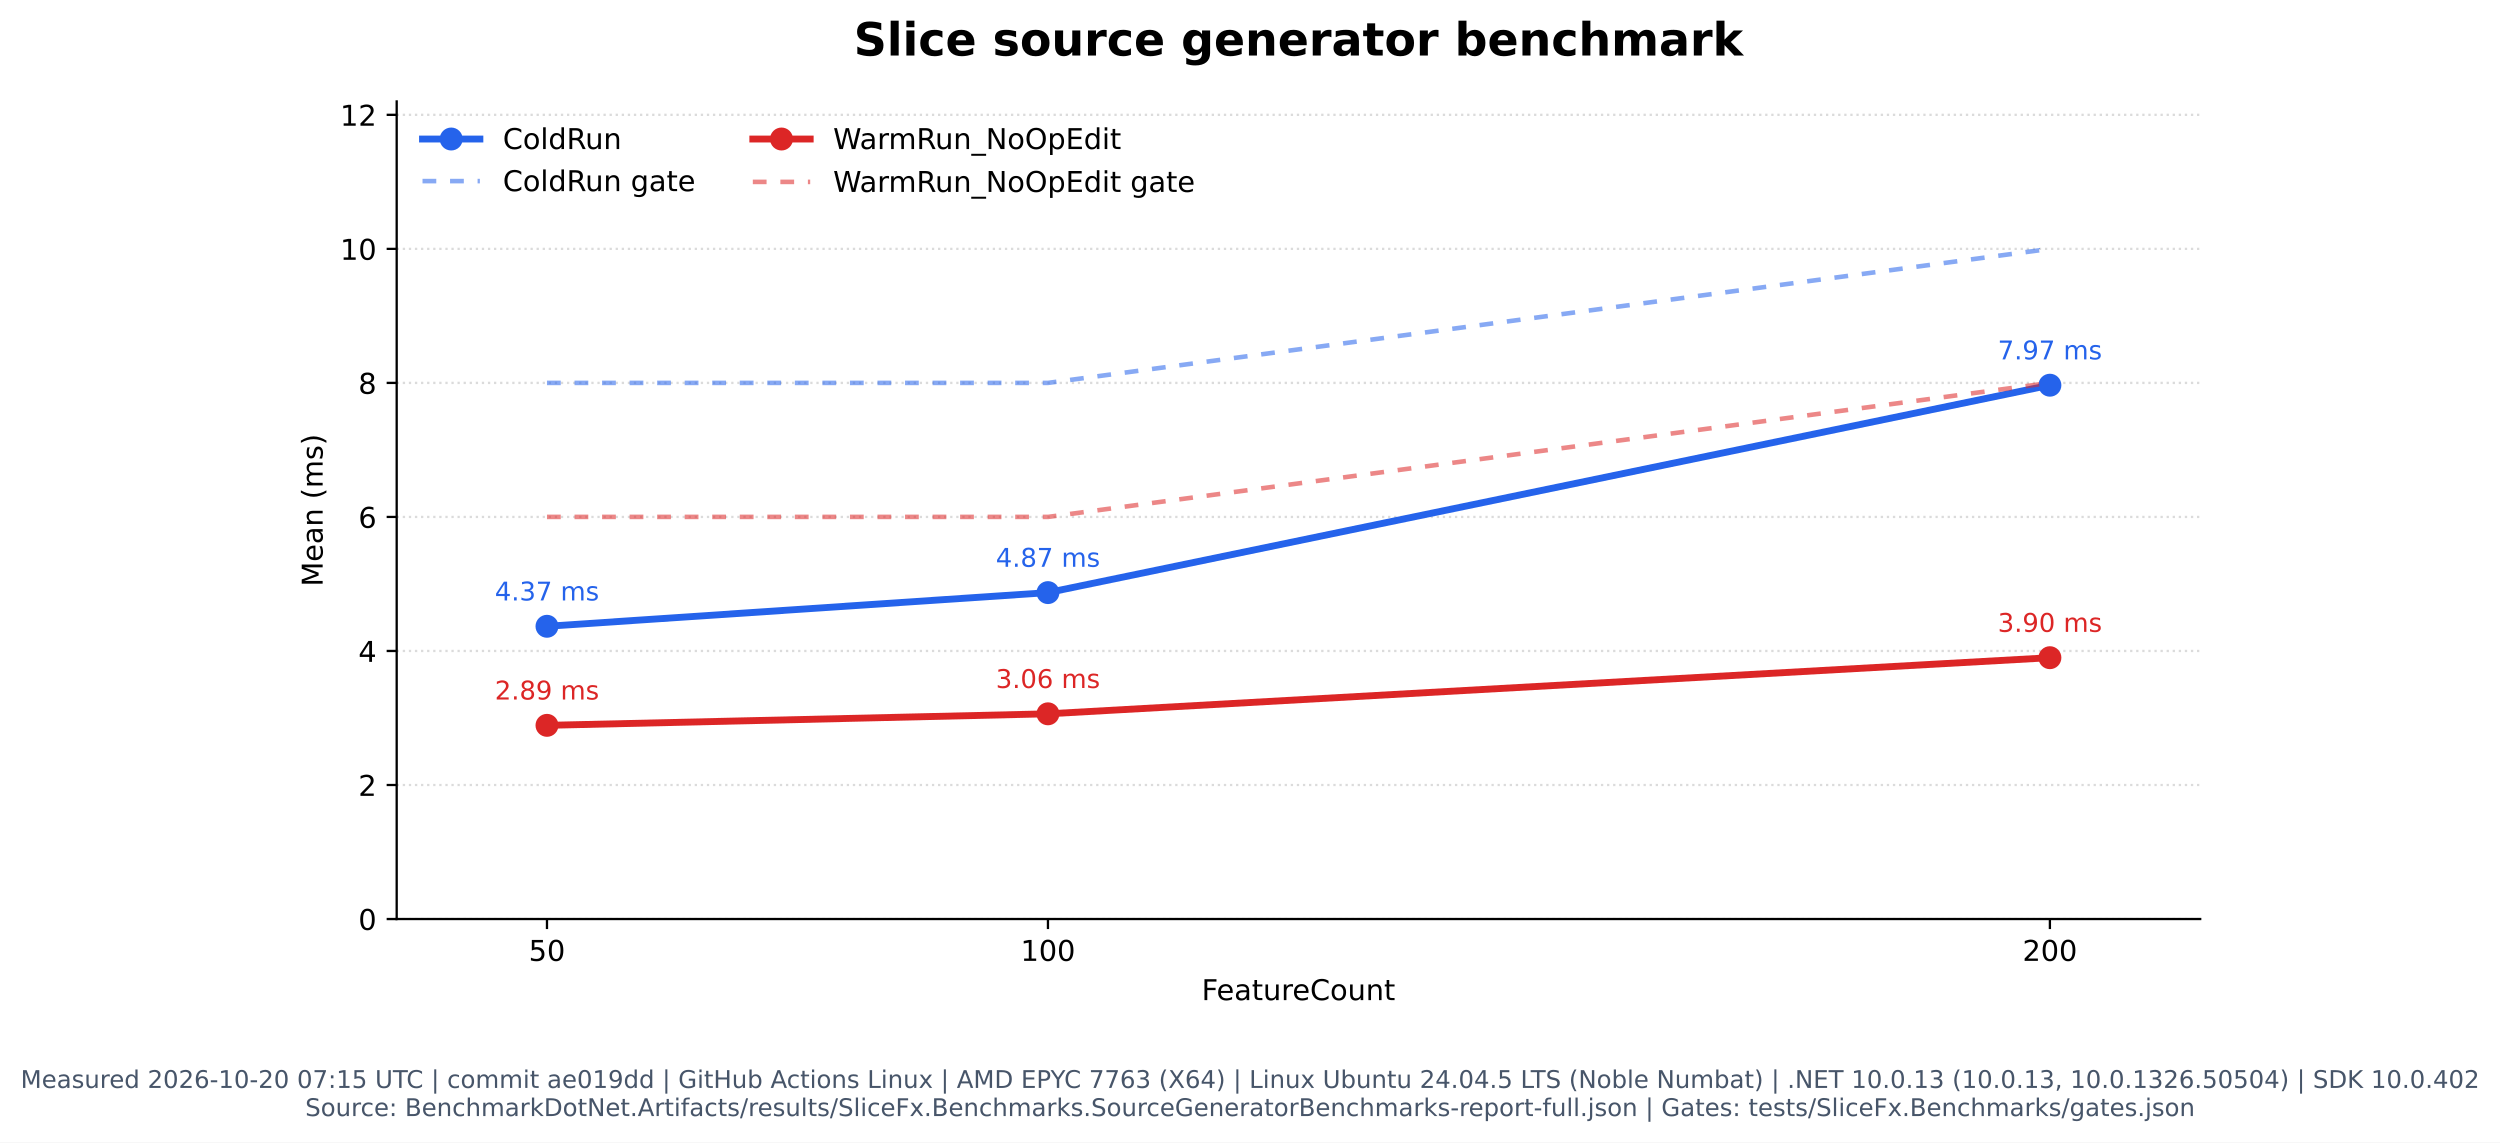
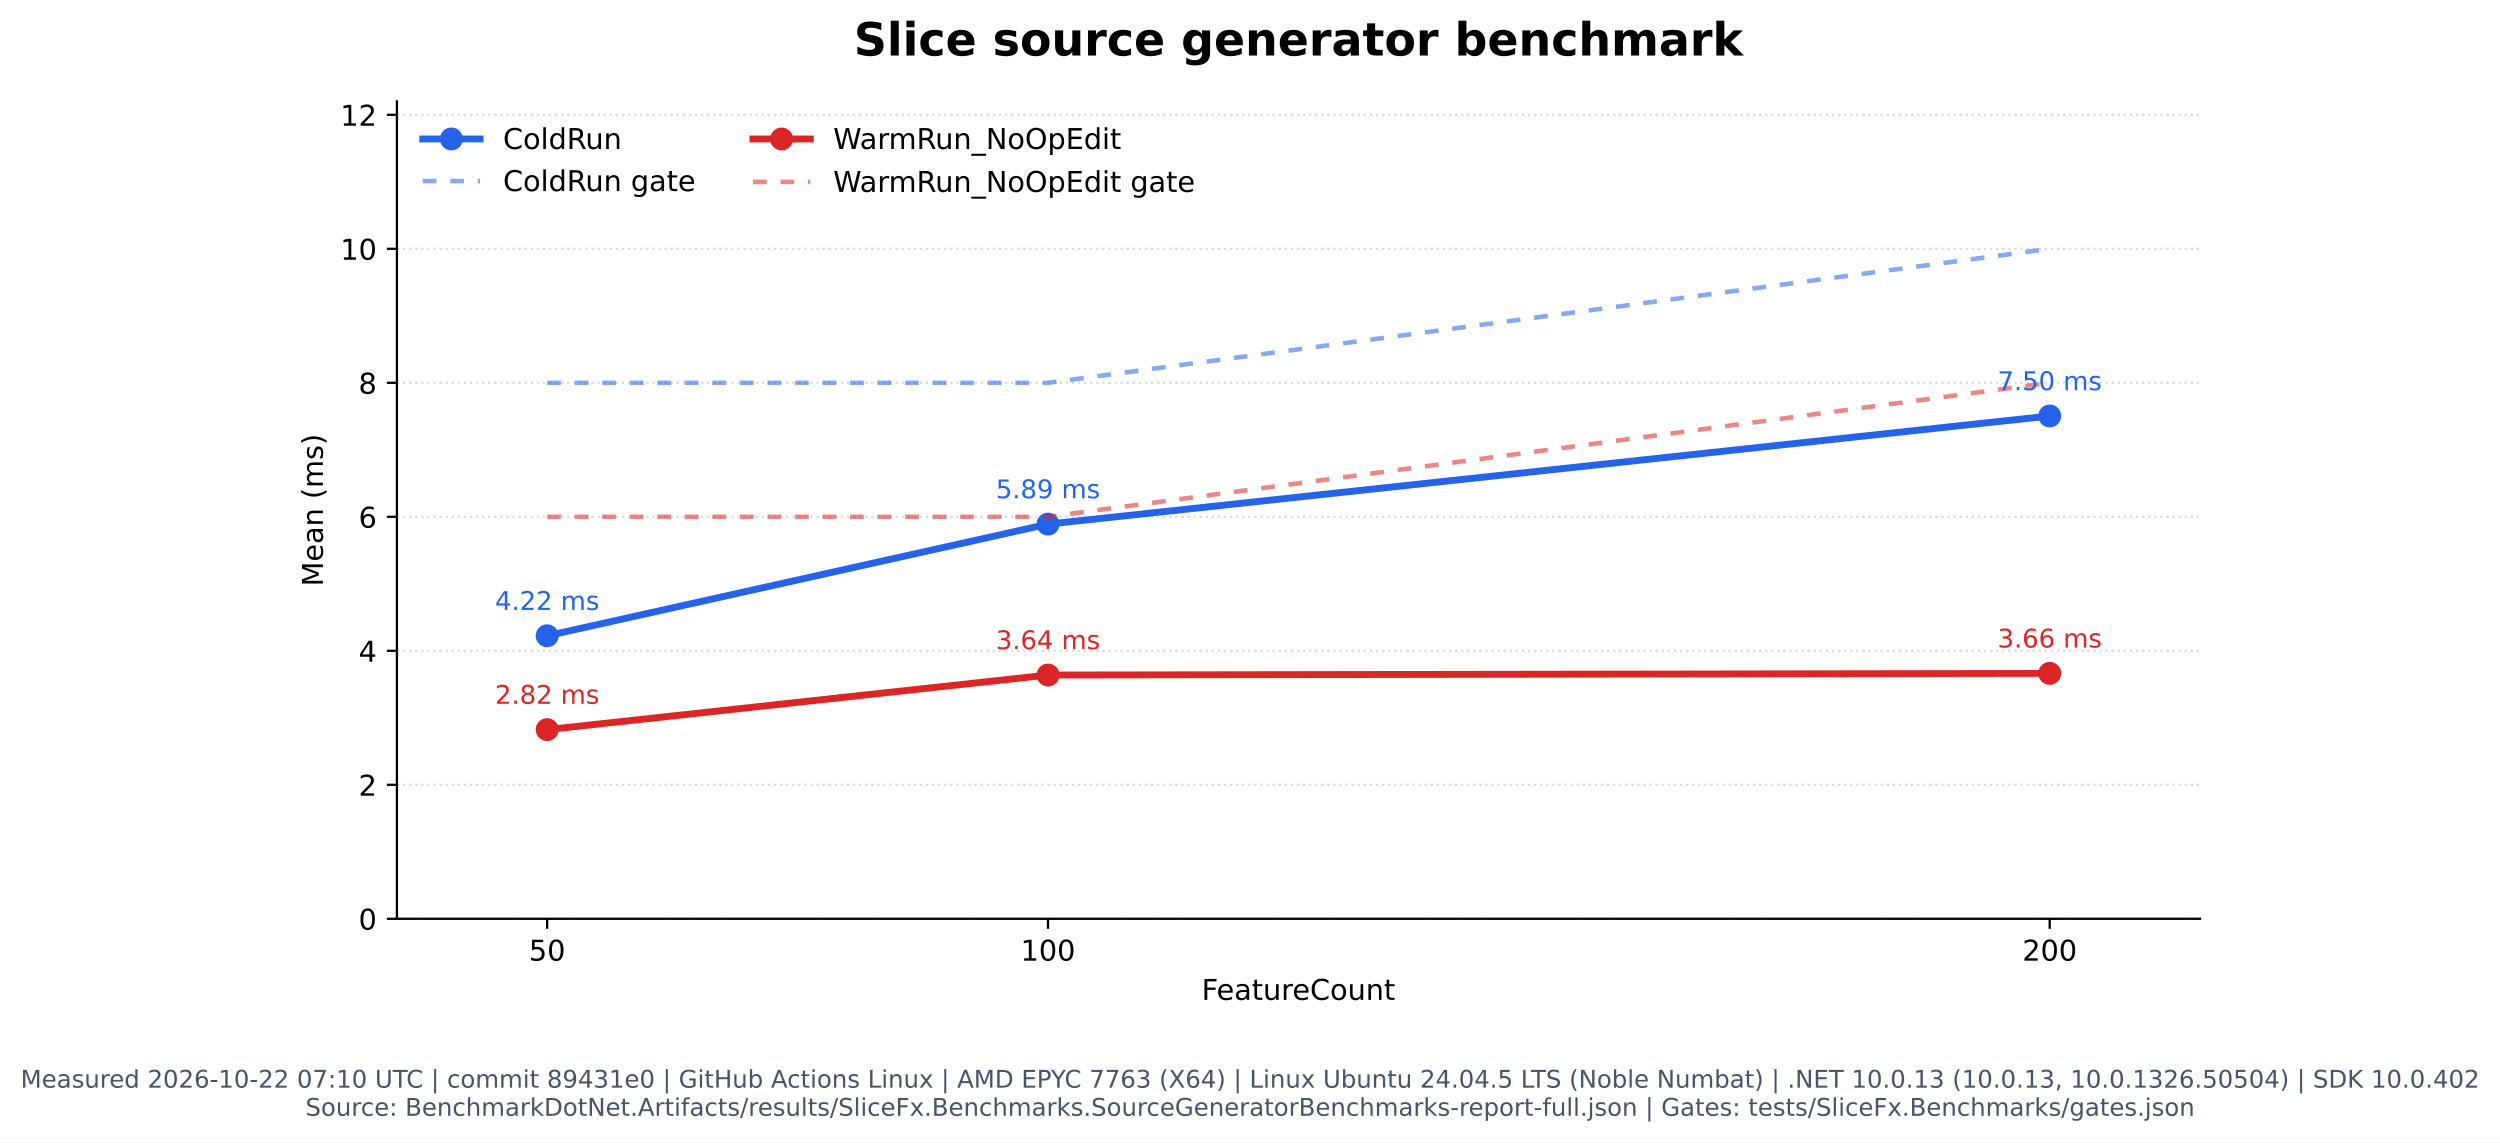
- <svg xmlns="http://www.w3.org/2000/svg" xmlns:xlink="http://www.w3.org/1999/xlink" width="871.401pt" height="398.221pt" viewBox="0 0 871.401 398.221" version="1.1">
+ <svg xmlns="http://www.w3.org/2000/svg" xmlns:xlink="http://www.w3.org/1999/xlink" width="871.624pt" height="398.221pt" viewBox="0 0 871.624 398.221" version="1.1">
  <defs>
    <style type="text/css">*{stroke-linejoin: round; stroke-linecap: butt}</style>
  </defs>
  <g id="figure_1">
    <g id="patch_1">
-       <path d="M 0 398.221  L 871.401 398.221  L 871.401 0  L 0 0  z " style="fill: #ffffff" />
+       <path d="M 0 398.221  L 871.624 398.221  L 871.624 0  L 0 0  z " style="fill: #ffffff" />
    </g>
    <g id="axes_1">
      <g id="patch_2">
-         <path d="M 138.27 320.334  L 766.9 320.334  L 766.9 35.358  L 138.27 35.358  z " style="fill: #ffffff" />
+         <path d="M 138.382 320.334  L 767.012 320.334  L 767.012 35.358  L 138.382 35.358  z " style="fill: #ffffff" />
      </g>
      <g id="matplotlib.axis_1">
        <g id="xtick_1">
          <g id="line2d_1">
            <defs>
              <path id="m1c01fbe013" d="M 0 0  L 0 3.5  " style="stroke: #000000; stroke-width: 0.8" />
            </defs>
            <g>
-               <use xlink:href="#m1c01fbe013" x="190.656" y="320.334" style="stroke: #000000; stroke-width: 0.8" />
+               <use xlink:href="#m1c01fbe013" x="190.768" y="320.334" style="stroke: #000000; stroke-width: 0.8" />
            </g>
          </g>
          <g id="text_1">
-             <text style="font: 10px 'DejaVu Sans', 'Bitstream Vera Sans', 'Computer Modern Sans Serif', 'Lucida Grande', 'Verdana', 'Geneva', 'Lucid', 'Arial', 'Helvetica', 'Avant Garde', sans-serif; text-anchor: middle" x="190.656" y="334.932" transform="rotate(-0 190.6561 334.9319)">50</text>
+             <text style="font: 10px 'DejaVu Sans', 'Bitstream Vera Sans', 'Computer Modern Sans Serif', 'Lucida Grande', 'Verdana', 'Geneva', 'Lucid', 'Arial', 'Helvetica', 'Avant Garde', sans-serif; text-anchor: middle" x="190.768" y="334.932" transform="rotate(-0 190.7677 334.9319)">50</text>
          </g>
        </g>
        <g id="xtick_2">
          <g id="line2d_2">
            <g>
-               <use xlink:href="#m1c01fbe013" x="365.276" y="320.334" style="stroke: #000000; stroke-width: 0.8" />
+               <use xlink:href="#m1c01fbe013" x="365.387" y="320.334" style="stroke: #000000; stroke-width: 0.8" />
            </g>
          </g>
          <g id="text_2">
-             <text style="font: 10px 'DejaVu Sans', 'Bitstream Vera Sans', 'Computer Modern Sans Serif', 'Lucida Grande', 'Verdana', 'Geneva', 'Lucid', 'Arial', 'Helvetica', 'Avant Garde', sans-serif; text-anchor: middle" x="365.276" y="334.932" transform="rotate(-0 365.2756 334.9319)">100</text>
+             <text style="font: 10px 'DejaVu Sans', 'Bitstream Vera Sans', 'Computer Modern Sans Serif', 'Lucida Grande', 'Verdana', 'Geneva', 'Lucid', 'Arial', 'Helvetica', 'Avant Garde', sans-serif; text-anchor: middle" x="365.387" y="334.932" transform="rotate(-0 365.3871 334.9319)">100</text>
          </g>
        </g>
        <g id="xtick_3">
          <g id="line2d_3">
            <g>
-               <use xlink:href="#m1c01fbe013" x="714.514" y="320.334" style="stroke: #000000; stroke-width: 0.8" />
+               <use xlink:href="#m1c01fbe013" x="714.626" y="320.334" style="stroke: #000000; stroke-width: 0.8" />
            </g>
          </g>
          <g id="text_3">
-             <text style="font: 10px 'DejaVu Sans', 'Bitstream Vera Sans', 'Computer Modern Sans Serif', 'Lucida Grande', 'Verdana', 'Geneva', 'Lucid', 'Arial', 'Helvetica', 'Avant Garde', sans-serif; text-anchor: middle" x="714.514" y="334.932" transform="rotate(-0 714.5144 334.9319)">200</text>
+             <text style="font: 10px 'DejaVu Sans', 'Bitstream Vera Sans', 'Computer Modern Sans Serif', 'Lucida Grande', 'Verdana', 'Geneva', 'Lucid', 'Arial', 'Helvetica', 'Avant Garde', sans-serif; text-anchor: middle" x="714.626" y="334.932" transform="rotate(-0 714.626 334.9319)">200</text>
          </g>
        </g>
        <g id="text_4">
-           <text style="font: 10px 'DejaVu Sans', 'Bitstream Vera Sans', 'Computer Modern Sans Serif', 'Lucida Grande', 'Verdana', 'Geneva', 'Lucid', 'Arial', 'Helvetica', 'Avant Garde', sans-serif; text-anchor: middle" x="452.585" y="348.61" transform="rotate(-0 452.5853 348.6101)">FeatureCount</text>
+           <text style="font: 10px 'DejaVu Sans', 'Bitstream Vera Sans', 'Computer Modern Sans Serif', 'Lucida Grande', 'Verdana', 'Geneva', 'Lucid', 'Arial', 'Helvetica', 'Avant Garde', sans-serif; text-anchor: middle" x="452.697" y="348.61" transform="rotate(-0 452.6968 348.6101)">FeatureCount</text>
        </g>
      </g>
      <g id="matplotlib.axis_2">
        <g id="ytick_1">
          <g id="line2d_4">
-             <path d="M 138.27 320.334  L 766.9 320.334  " clip-path="url(#p99b0062a29)" style="fill: none; stroke-dasharray: 0.8,1.32; stroke-dashoffset: 0; stroke: #b0b0b0; stroke-opacity: 0.45; stroke-width: 0.8" />
+             <path d="M 138.382 320.334  L 767.012 320.334  " clip-path="url(#ped6a144075)" style="fill: none; stroke-dasharray: 0.8,1.32; stroke-dashoffset: 0; stroke: #b0b0b0; stroke-opacity: 0.45; stroke-width: 0.8" />
          </g>
          <g id="line2d_5">
            <defs>
              <path id="mf798fe79e2" d="M 0 0  L -3.5 0  " style="stroke: #000000; stroke-width: 0.8" />
            </defs>
            <g>
-               <use xlink:href="#mf798fe79e2" x="138.27" y="320.334" style="stroke: #000000; stroke-width: 0.8" />
+               <use xlink:href="#mf798fe79e2" x="138.382" y="320.334" style="stroke: #000000; stroke-width: 0.8" />
            </g>
          </g>
          <g id="text_5">
-             <text style="font: 10px 'DejaVu Sans', 'Bitstream Vera Sans', 'Computer Modern Sans Serif', 'Lucida Grande', 'Verdana', 'Geneva', 'Lucid', 'Arial', 'Helvetica', 'Avant Garde', sans-serif; text-anchor: end" x="131.27" y="324.133" transform="rotate(-0 131.2703 324.1327)">0</text>
+             <text style="font: 10px 'DejaVu Sans', 'Bitstream Vera Sans', 'Computer Modern Sans Serif', 'Lucida Grande', 'Verdana', 'Geneva', 'Lucid', 'Arial', 'Helvetica', 'Avant Garde', sans-serif; text-anchor: end" x="131.382" y="324.133" transform="rotate(-0 131.3818 324.1327)">0</text>
          </g>
        </g>
        <g id="ytick_2">
          <g id="line2d_6">
-             <path d="M 138.27 273.616  L 766.9 273.616  " clip-path="url(#p99b0062a29)" style="fill: none; stroke-dasharray: 0.8,1.32; stroke-dashoffset: 0; stroke: #b0b0b0; stroke-opacity: 0.45; stroke-width: 0.8" />
+             <path d="M 138.382 273.616  L 767.012 273.616  " clip-path="url(#ped6a144075)" style="fill: none; stroke-dasharray: 0.8,1.32; stroke-dashoffset: 0; stroke: #b0b0b0; stroke-opacity: 0.45; stroke-width: 0.8" />
          </g>
          <g id="line2d_7">
            <g>
-               <use xlink:href="#mf798fe79e2" x="138.27" y="273.616" style="stroke: #000000; stroke-width: 0.8" />
+               <use xlink:href="#mf798fe79e2" x="138.382" y="273.616" style="stroke: #000000; stroke-width: 0.8" />
            </g>
          </g>
          <g id="text_6">
-             <text style="font: 10px 'DejaVu Sans', 'Bitstream Vera Sans', 'Computer Modern Sans Serif', 'Lucida Grande', 'Verdana', 'Geneva', 'Lucid', 'Arial', 'Helvetica', 'Avant Garde', sans-serif; text-anchor: end" x="131.27" y="277.415" transform="rotate(-0 131.2703 277.4153)">2</text>
+             <text style="font: 10px 'DejaVu Sans', 'Bitstream Vera Sans', 'Computer Modern Sans Serif', 'Lucida Grande', 'Verdana', 'Geneva', 'Lucid', 'Arial', 'Helvetica', 'Avant Garde', sans-serif; text-anchor: end" x="131.382" y="277.415" transform="rotate(-0 131.3818 277.4153)">2</text>
          </g>
        </g>
        <g id="ytick_3">
          <g id="line2d_8">
-             <path d="M 138.27 226.899  L 766.9 226.899  " clip-path="url(#p99b0062a29)" style="fill: none; stroke-dasharray: 0.8,1.32; stroke-dashoffset: 0; stroke: #b0b0b0; stroke-opacity: 0.45; stroke-width: 0.8" />
+             <path d="M 138.382 226.899  L 767.012 226.899  " clip-path="url(#ped6a144075)" style="fill: none; stroke-dasharray: 0.8,1.32; stroke-dashoffset: 0; stroke: #b0b0b0; stroke-opacity: 0.45; stroke-width: 0.8" />
          </g>
          <g id="line2d_9">
            <g>
-               <use xlink:href="#mf798fe79e2" x="138.27" y="226.899" style="stroke: #000000; stroke-width: 0.8" />
+               <use xlink:href="#mf798fe79e2" x="138.382" y="226.899" style="stroke: #000000; stroke-width: 0.8" />
            </g>
          </g>
          <g id="text_7">
-             <text style="font: 10px 'DejaVu Sans', 'Bitstream Vera Sans', 'Computer Modern Sans Serif', 'Lucida Grande', 'Verdana', 'Geneva', 'Lucid', 'Arial', 'Helvetica', 'Avant Garde', sans-serif; text-anchor: end" x="131.27" y="230.698" transform="rotate(-0 131.2703 230.698)">4</text>
+             <text style="font: 10px 'DejaVu Sans', 'Bitstream Vera Sans', 'Computer Modern Sans Serif', 'Lucida Grande', 'Verdana', 'Geneva', 'Lucid', 'Arial', 'Helvetica', 'Avant Garde', sans-serif; text-anchor: end" x="131.382" y="230.698" transform="rotate(-0 131.3818 230.698)">4</text>
          </g>
        </g>
        <g id="ytick_4">
          <g id="line2d_10">
-             <path d="M 138.27 180.181  L 766.9 180.181  " clip-path="url(#p99b0062a29)" style="fill: none; stroke-dasharray: 0.8,1.32; stroke-dashoffset: 0; stroke: #b0b0b0; stroke-opacity: 0.45; stroke-width: 0.8" />
+             <path d="M 138.382 180.181  L 767.012 180.181  " clip-path="url(#ped6a144075)" style="fill: none; stroke-dasharray: 0.8,1.32; stroke-dashoffset: 0; stroke: #b0b0b0; stroke-opacity: 0.45; stroke-width: 0.8" />
          </g>
          <g id="line2d_11">
            <g>
-               <use xlink:href="#mf798fe79e2" x="138.27" y="180.181" style="stroke: #000000; stroke-width: 0.8" />
+               <use xlink:href="#mf798fe79e2" x="138.382" y="180.181" style="stroke: #000000; stroke-width: 0.8" />
            </g>
          </g>
          <g id="text_8">
-             <text style="font: 10px 'DejaVu Sans', 'Bitstream Vera Sans', 'Computer Modern Sans Serif', 'Lucida Grande', 'Verdana', 'Geneva', 'Lucid', 'Arial', 'Helvetica', 'Avant Garde', sans-serif; text-anchor: end" x="131.27" y="183.981" transform="rotate(-0 131.2703 183.9806)">6</text>
+             <text style="font: 10px 'DejaVu Sans', 'Bitstream Vera Sans', 'Computer Modern Sans Serif', 'Lucida Grande', 'Verdana', 'Geneva', 'Lucid', 'Arial', 'Helvetica', 'Avant Garde', sans-serif; text-anchor: end" x="131.382" y="183.981" transform="rotate(-0 131.3818 183.9806)">6</text>
          </g>
        </g>
        <g id="ytick_5">
          <g id="line2d_12">
-             <path d="M 138.27 133.464  L 766.9 133.464  " clip-path="url(#p99b0062a29)" style="fill: none; stroke-dasharray: 0.8,1.32; stroke-dashoffset: 0; stroke: #b0b0b0; stroke-opacity: 0.45; stroke-width: 0.8" />
+             <path d="M 138.382 133.464  L 767.012 133.464  " clip-path="url(#ped6a144075)" style="fill: none; stroke-dasharray: 0.8,1.32; stroke-dashoffset: 0; stroke: #b0b0b0; stroke-opacity: 0.45; stroke-width: 0.8" />
          </g>
          <g id="line2d_13">
            <g>
-               <use xlink:href="#mf798fe79e2" x="138.27" y="133.464" style="stroke: #000000; stroke-width: 0.8" />
+               <use xlink:href="#mf798fe79e2" x="138.382" y="133.464" style="stroke: #000000; stroke-width: 0.8" />
            </g>
          </g>
          <g id="text_9">
-             <text style="font: 10px 'DejaVu Sans', 'Bitstream Vera Sans', 'Computer Modern Sans Serif', 'Lucida Grande', 'Verdana', 'Geneva', 'Lucid', 'Arial', 'Helvetica', 'Avant Garde', sans-serif; text-anchor: end" x="131.27" y="137.263" transform="rotate(-0 131.2703 137.2632)">8</text>
+             <text style="font: 10px 'DejaVu Sans', 'Bitstream Vera Sans', 'Computer Modern Sans Serif', 'Lucida Grande', 'Verdana', 'Geneva', 'Lucid', 'Arial', 'Helvetica', 'Avant Garde', sans-serif; text-anchor: end" x="131.382" y="137.263" transform="rotate(-0 131.3818 137.2632)">8</text>
          </g>
        </g>
        <g id="ytick_6">
          <g id="line2d_14">
-             <path d="M 138.27 86.747  L 766.9 86.747  " clip-path="url(#p99b0062a29)" style="fill: none; stroke-dasharray: 0.8,1.32; stroke-dashoffset: 0; stroke: #b0b0b0; stroke-opacity: 0.45; stroke-width: 0.8" />
+             <path d="M 138.382 86.747  L 767.012 86.747  " clip-path="url(#ped6a144075)" style="fill: none; stroke-dasharray: 0.8,1.32; stroke-dashoffset: 0; stroke: #b0b0b0; stroke-opacity: 0.45; stroke-width: 0.8" />
          </g>
          <g id="line2d_15">
            <g>
-               <use xlink:href="#mf798fe79e2" x="138.27" y="86.747" style="stroke: #000000; stroke-width: 0.8" />
+               <use xlink:href="#mf798fe79e2" x="138.382" y="86.747" style="stroke: #000000; stroke-width: 0.8" />
            </g>
          </g>
          <g id="text_10">
-             <text style="font: 10px 'DejaVu Sans', 'Bitstream Vera Sans', 'Computer Modern Sans Serif', 'Lucida Grande', 'Verdana', 'Geneva', 'Lucid', 'Arial', 'Helvetica', 'Avant Garde', sans-serif; text-anchor: end" x="131.27" y="90.546" transform="rotate(-0 131.2703 90.54583)">10</text>
+             <text style="font: 10px 'DejaVu Sans', 'Bitstream Vera Sans', 'Computer Modern Sans Serif', 'Lucida Grande', 'Verdana', 'Geneva', 'Lucid', 'Arial', 'Helvetica', 'Avant Garde', sans-serif; text-anchor: end" x="131.382" y="90.546" transform="rotate(-0 131.3818 90.54583)">10</text>
          </g>
        </g>
        <g id="ytick_7">
          <g id="line2d_16">
-             <path d="M 138.27 40.029  L 766.9 40.029  " clip-path="url(#p99b0062a29)" style="fill: none; stroke-dasharray: 0.8,1.32; stroke-dashoffset: 0; stroke: #b0b0b0; stroke-opacity: 0.45; stroke-width: 0.8" />
+             <path d="M 138.382 40.029  L 767.012 40.029  " clip-path="url(#ped6a144075)" style="fill: none; stroke-dasharray: 0.8,1.32; stroke-dashoffset: 0; stroke: #b0b0b0; stroke-opacity: 0.45; stroke-width: 0.8" />
          </g>
          <g id="line2d_17">
            <g>
-               <use xlink:href="#mf798fe79e2" x="138.27" y="40.029" style="stroke: #000000; stroke-width: 0.8" />
+               <use xlink:href="#mf798fe79e2" x="138.382" y="40.029" style="stroke: #000000; stroke-width: 0.8" />
            </g>
          </g>
          <g id="text_11">
-             <text style="font: 10px 'DejaVu Sans', 'Bitstream Vera Sans', 'Computer Modern Sans Serif', 'Lucida Grande', 'Verdana', 'Geneva', 'Lucid', 'Arial', 'Helvetica', 'Avant Garde', sans-serif; text-anchor: end" x="131.27" y="43.828" transform="rotate(-0 131.2703 43.82846)">12</text>
+             <text style="font: 10px 'DejaVu Sans', 'Bitstream Vera Sans', 'Computer Modern Sans Serif', 'Lucida Grande', 'Verdana', 'Geneva', 'Lucid', 'Arial', 'Helvetica', 'Avant Garde', sans-serif; text-anchor: end" x="131.382" y="43.828" transform="rotate(-0 131.3818 43.82846)">12</text>
          </g>
        </g>
        <g id="text_12">
-           <text style="font: 10px 'DejaVu Sans', 'Bitstream Vera Sans', 'Computer Modern Sans Serif', 'Lucida Grande', 'Verdana', 'Geneva', 'Lucid', 'Arial', 'Helvetica', 'Avant Garde', sans-serif; text-anchor: middle" x="112.466" y="177.845" transform="rotate(-90 112.4656 177.8455)">Mean (ms)</text>
+           <text style="font: 10px 'DejaVu Sans', 'Bitstream Vera Sans', 'Computer Modern Sans Serif', 'Lucida Grande', 'Verdana', 'Geneva', 'Lucid', 'Arial', 'Helvetica', 'Avant Garde', sans-serif; text-anchor: middle" x="112.577" y="177.845" transform="rotate(-90 112.5771 177.8455)">Mean (ms)</text>
        </g>
      </g>
      <g id="line2d_18">
-         <path d="M 190.656 218.299  L 365.276 206.558  L 714.514 134.267  " clip-path="url(#p99b0062a29)" style="fill: none; stroke: #2563eb; stroke-width: 2.4; stroke-linecap: square" />
+         <path d="M 190.768 221.665  L 365.387 182.729  L 714.626 145.029  " clip-path="url(#ped6a144075)" style="fill: none; stroke: #2563eb; stroke-width: 2.4; stroke-linecap: square" />
        <defs>
          <path id="m2f275e889f" d="M 0 3.5  C 0.928 3.5 1.819 3.131 2.475 2.475  C 3.131 1.819 3.5 0.928 3.5 0  C 3.5 -0.928 3.131 -1.819 2.475 -2.475  C 1.819 -3.131 0.928 -3.5 0 -3.5  C -0.928 -3.5 -1.819 -3.131 -2.475 -2.475  C -3.131 -1.819 -3.5 -0.928 -3.5 0  C -3.5 0.928 -3.131 1.819 -2.475 2.475  C -1.819 3.131 -0.928 3.5 0 3.5  z " style="stroke: #2563eb" />
        </defs>
-         <g clip-path="url(#p99b0062a29)">
-           <use xlink:href="#m2f275e889f" x="190.656" y="218.299" style="fill: #2563eb; stroke: #2563eb" />
-           <use xlink:href="#m2f275e889f" x="365.276" y="206.558" style="fill: #2563eb; stroke: #2563eb" />
-           <use xlink:href="#m2f275e889f" x="714.514" y="134.267" style="fill: #2563eb; stroke: #2563eb" />
+         <g clip-path="url(#ped6a144075)">
+           <use xlink:href="#m2f275e889f" x="190.768" y="221.665" style="fill: #2563eb; stroke: #2563eb" />
+           <use xlink:href="#m2f275e889f" x="365.387" y="182.729" style="fill: #2563eb; stroke: #2563eb" />
+           <use xlink:href="#m2f275e889f" x="714.626" y="145.029" style="fill: #2563eb; stroke: #2563eb" />
        </g>
      </g>
      <g id="line2d_19">
-         <path d="M 190.656 133.464  L 365.276 133.464  L 714.514 86.747  " clip-path="url(#p99b0062a29)" style="fill: none; stroke-dasharray: 4.8,4.8; stroke-dashoffset: 0; stroke: #2563eb; stroke-opacity: 0.55; stroke-width: 1.6" />
+         <path d="M 190.768 133.464  L 365.387 133.464  L 714.626 86.747  " clip-path="url(#ped6a144075)" style="fill: none; stroke-dasharray: 4.8,4.8; stroke-dashoffset: 0; stroke: #2563eb; stroke-opacity: 0.55; stroke-width: 1.6" />
      </g>
      <g id="line2d_20">
-         <path d="M 190.656 252.827  L 365.276 248.807  L 714.514 229.245  " clip-path="url(#p99b0062a29)" style="fill: none; stroke: #dc2626; stroke-width: 2.4; stroke-linecap: square" />
+         <path d="M 190.768 254.373  L 365.387 235.345  L 714.626 234.769  " clip-path="url(#ped6a144075)" style="fill: none; stroke: #dc2626; stroke-width: 2.4; stroke-linecap: square" />
        <defs>
          <path id="m5e77b7b7ad" d="M 0 3.5  C 0.928 3.5 1.819 3.131 2.475 2.475  C 3.131 1.819 3.5 0.928 3.5 0  C 3.5 -0.928 3.131 -1.819 2.475 -2.475  C 1.819 -3.131 0.928 -3.5 0 -3.5  C -0.928 -3.5 -1.819 -3.131 -2.475 -2.475  C -3.131 -1.819 -3.5 -0.928 -3.5 0  C -3.5 0.928 -3.131 1.819 -2.475 2.475  C -1.819 3.131 -0.928 3.5 0 3.5  z " style="stroke: #dc2626" />
        </defs>
-         <g clip-path="url(#p99b0062a29)">
-           <use xlink:href="#m5e77b7b7ad" x="190.656" y="252.827" style="fill: #dc2626; stroke: #dc2626" />
-           <use xlink:href="#m5e77b7b7ad" x="365.276" y="248.807" style="fill: #dc2626; stroke: #dc2626" />
-           <use xlink:href="#m5e77b7b7ad" x="714.514" y="229.245" style="fill: #dc2626; stroke: #dc2626" />
+         <g clip-path="url(#ped6a144075)">
+           <use xlink:href="#m5e77b7b7ad" x="190.768" y="254.373" style="fill: #dc2626; stroke: #dc2626" />
+           <use xlink:href="#m5e77b7b7ad" x="365.387" y="235.345" style="fill: #dc2626; stroke: #dc2626" />
+           <use xlink:href="#m5e77b7b7ad" x="714.626" y="234.769" style="fill: #dc2626; stroke: #dc2626" />
        </g>
      </g>
      <g id="line2d_21">
-         <path d="M 190.656 180.181  L 365.276 180.181  L 714.514 133.464  " clip-path="url(#p99b0062a29)" style="fill: none; stroke-dasharray: 4.8,4.8; stroke-dashoffset: 0; stroke: #dc2626; stroke-opacity: 0.55; stroke-width: 1.6" />
+         <path d="M 190.768 180.181  L 365.387 180.181  L 714.626 133.464  " clip-path="url(#ped6a144075)" style="fill: none; stroke-dasharray: 4.8,4.8; stroke-dashoffset: 0; stroke: #dc2626; stroke-opacity: 0.55; stroke-width: 1.6" />
      </g>
      <g id="patch_3">
-         <path d="M 138.27 320.334  L 138.27 35.358  " style="fill: none; stroke: #000000; stroke-width: 0.8; stroke-linejoin: miter; stroke-linecap: square" />
+         <path d="M 138.382 320.334  L 138.382 35.358  " style="fill: none; stroke: #000000; stroke-width: 0.8; stroke-linejoin: miter; stroke-linecap: square" />
      </g>
      <g id="patch_4">
-         <path d="M 138.27 320.334  L 766.9 320.334  " style="fill: none; stroke: #000000; stroke-width: 0.8; stroke-linejoin: miter; stroke-linecap: square" />
+         <path d="M 138.382 320.334  L 767.012 320.334  " style="fill: none; stroke: #000000; stroke-width: 0.8; stroke-linejoin: miter; stroke-linecap: square" />
      </g>
      <g id="text_13">
-         <text style="fill: #2563eb; font: 9px 'DejaVu Sans', 'Bitstream Vera Sans', 'Computer Modern Sans Serif', 'Lucida Grande', 'Verdana', 'Geneva', 'Lucid', 'Arial', 'Helvetica', 'Avant Garde', sans-serif; text-anchor: middle" x="190.656" y="209.299" transform="rotate(-0 190.6561 209.2993)">4.37 ms</text>
+         <text style="fill: #2563eb; font: 9px 'DejaVu Sans', 'Bitstream Vera Sans', 'Computer Modern Sans Serif', 'Lucida Grande', 'Verdana', 'Geneva', 'Lucid', 'Arial', 'Helvetica', 'Avant Garde', sans-serif; text-anchor: middle" x="190.768" y="212.665" transform="rotate(-0 190.7677 212.6654)">4.22 ms</text>
      </g>
      <g id="text_14">
-         <text style="fill: #2563eb; font: 9px 'DejaVu Sans', 'Bitstream Vera Sans', 'Computer Modern Sans Serif', 'Lucida Grande', 'Verdana', 'Geneva', 'Lucid', 'Arial', 'Helvetica', 'Avant Garde', sans-serif; text-anchor: middle" x="365.276" y="197.558" transform="rotate(-0 365.2756 197.5582)">4.87 ms</text>
+         <text style="fill: #2563eb; font: 9px 'DejaVu Sans', 'Bitstream Vera Sans', 'Computer Modern Sans Serif', 'Lucida Grande', 'Verdana', 'Geneva', 'Lucid', 'Arial', 'Helvetica', 'Avant Garde', sans-serif; text-anchor: middle" x="365.387" y="173.729" transform="rotate(-0 365.3871 173.7293)">5.89 ms</text>
      </g>
      <g id="text_15">
-         <text style="fill: #2563eb; font: 9px 'DejaVu Sans', 'Bitstream Vera Sans', 'Computer Modern Sans Serif', 'Lucida Grande', 'Verdana', 'Geneva', 'Lucid', 'Arial', 'Helvetica', 'Avant Garde', sans-serif; text-anchor: middle" x="714.514" y="125.267" transform="rotate(-0 714.5144 125.2666)">7.97 ms</text>
+         <text style="fill: #2563eb; font: 9px 'DejaVu Sans', 'Bitstream Vera Sans', 'Computer Modern Sans Serif', 'Lucida Grande', 'Verdana', 'Geneva', 'Lucid', 'Arial', 'Helvetica', 'Avant Garde', sans-serif; text-anchor: middle" x="714.626" y="136.029" transform="rotate(-0 714.626 136.0285)">7.50 ms</text>
      </g>
      <g id="text_16">
-         <text style="fill: #dc2626; font: 9px 'DejaVu Sans', 'Bitstream Vera Sans', 'Computer Modern Sans Serif', 'Lucida Grande', 'Verdana', 'Geneva', 'Lucid', 'Arial', 'Helvetica', 'Avant Garde', sans-serif; text-anchor: middle" x="190.656" y="243.827" transform="rotate(-0 190.6561 243.8266)">2.89 ms</text>
+         <text style="fill: #dc2626; font: 9px 'DejaVu Sans', 'Bitstream Vera Sans', 'Computer Modern Sans Serif', 'Lucida Grande', 'Verdana', 'Geneva', 'Lucid', 'Arial', 'Helvetica', 'Avant Garde', sans-serif; text-anchor: middle" x="190.768" y="245.373" transform="rotate(-0 190.7677 245.3733)">2.82 ms</text>
      </g>
      <g id="text_17">
-         <text style="fill: #dc2626; font: 9px 'DejaVu Sans', 'Bitstream Vera Sans', 'Computer Modern Sans Serif', 'Lucida Grande', 'Verdana', 'Geneva', 'Lucid', 'Arial', 'Helvetica', 'Avant Garde', sans-serif; text-anchor: middle" x="365.276" y="239.807" transform="rotate(-0 365.2756 239.8072)">3.06 ms</text>
+         <text style="fill: #dc2626; font: 9px 'DejaVu Sans', 'Bitstream Vera Sans', 'Computer Modern Sans Serif', 'Lucida Grande', 'Verdana', 'Geneva', 'Lucid', 'Arial', 'Helvetica', 'Avant Garde', sans-serif; text-anchor: middle" x="365.387" y="226.345" transform="rotate(-0 365.3871 226.3453)">3.64 ms</text>
      </g>
      <g id="text_18">
-         <text style="fill: #dc2626; font: 9px 'DejaVu Sans', 'Bitstream Vera Sans', 'Computer Modern Sans Serif', 'Lucida Grande', 'Verdana', 'Geneva', 'Lucid', 'Arial', 'Helvetica', 'Avant Garde', sans-serif; text-anchor: middle" x="714.514" y="220.245" transform="rotate(-0 714.5144 220.2452)">3.90 ms</text>
+         <text style="fill: #dc2626; font: 9px 'DejaVu Sans', 'Bitstream Vera Sans', 'Computer Modern Sans Serif', 'Lucida Grande', 'Verdana', 'Geneva', 'Lucid', 'Arial', 'Helvetica', 'Avant Garde', sans-serif; text-anchor: middle" x="714.626" y="225.769" transform="rotate(-0 714.626 225.7694)">3.66 ms</text>
      </g>
      <g id="text_19">
-         <text style="font: 700 16px 'DejaVu Sans', 'Bitstream Vera Sans', 'Computer Modern Sans Serif', 'Lucida Grande', 'Verdana', 'Geneva', 'Lucid', 'Arial', 'Helvetica', 'Avant Garde', sans-serif; text-anchor: middle" x="452.585" y="19.358" transform="rotate(-0 452.5853 19.3575)">Slice source generator benchmark</text>
+         <text style="font: 700 16px 'DejaVu Sans', 'Bitstream Vera Sans', 'Computer Modern Sans Serif', 'Lucida Grande', 'Verdana', 'Geneva', 'Lucid', 'Arial', 'Helvetica', 'Avant Garde', sans-serif; text-anchor: middle" x="452.697" y="19.358" transform="rotate(-0 452.6968 19.3575)">Slice source generator benchmark</text>
      </g>
      <g id="legend_1">
        <g id="line2d_22">
-           <path d="M 147.27 48.456  L 157.27 48.456  L 167.27 48.456  " style="fill: none; stroke: #2563eb; stroke-width: 2.4; stroke-linecap: square" />
+           <path d="M 147.382 48.456  L 157.382 48.456  L 167.382 48.456  " style="fill: none; stroke: #2563eb; stroke-width: 2.4; stroke-linecap: square" />
          <g>
-             <use xlink:href="#m2f275e889f" x="157.27" y="48.456" style="fill: #2563eb; stroke: #2563eb" />
+             <use xlink:href="#m2f275e889f" x="157.382" y="48.456" style="fill: #2563eb; stroke: #2563eb" />
          </g>
        </g>
        <g id="text_20">
-           <text style="font: 10px 'DejaVu Sans', 'Bitstream Vera Sans', 'Computer Modern Sans Serif', 'Lucida Grande', 'Verdana', 'Geneva', 'Lucid', 'Arial', 'Helvetica', 'Avant Garde', sans-serif; text-anchor: start" x="175.27" y="51.956" transform="rotate(-0 175.2703 51.95594)">ColdRun</text>
+           <text style="font: 10px 'DejaVu Sans', 'Bitstream Vera Sans', 'Computer Modern Sans Serif', 'Lucida Grande', 'Verdana', 'Geneva', 'Lucid', 'Arial', 'Helvetica', 'Avant Garde', sans-serif; text-anchor: start" x="175.382" y="51.956" transform="rotate(-0 175.3818 51.95594)">ColdRun</text>
        </g>
        <g id="line2d_23">
-           <path d="M 147.27 63.134  L 157.27 63.134  L 167.27 63.134  " style="fill: none; stroke-dasharray: 4.8,4.8; stroke-dashoffset: 0; stroke: #2563eb; stroke-opacity: 0.55; stroke-width: 1.6" />
+           <path d="M 147.382 63.134  L 157.382 63.134  L 167.382 63.134  " style="fill: none; stroke-dasharray: 4.8,4.8; stroke-dashoffset: 0; stroke: #2563eb; stroke-opacity: 0.55; stroke-width: 1.6" />
        </g>
        <g id="text_21">
-           <text style="font: 10px 'DejaVu Sans', 'Bitstream Vera Sans', 'Computer Modern Sans Serif', 'Lucida Grande', 'Verdana', 'Geneva', 'Lucid', 'Arial', 'Helvetica', 'Avant Garde', sans-serif; text-anchor: start" x="175.27" y="66.634" transform="rotate(-0 175.2703 66.63406)">ColdRun gate</text>
+           <text style="font: 10px 'DejaVu Sans', 'Bitstream Vera Sans', 'Computer Modern Sans Serif', 'Lucida Grande', 'Verdana', 'Geneva', 'Lucid', 'Arial', 'Helvetica', 'Avant Garde', sans-serif; text-anchor: start" x="175.382" y="66.634" transform="rotate(-0 175.3818 66.63406)">ColdRun gate</text>
        </g>
        <g id="line2d_24">
-           <path d="M 262.4 48.456  L 272.4 48.456  L 282.4 48.456  " style="fill: none; stroke: #dc2626; stroke-width: 2.4; stroke-linecap: square" />
+           <path d="M 262.512 48.456  L 272.512 48.456  L 282.512 48.456  " style="fill: none; stroke: #dc2626; stroke-width: 2.4; stroke-linecap: square" />
          <g>
-             <use xlink:href="#m5e77b7b7ad" x="272.4" y="48.456" style="fill: #dc2626; stroke: #dc2626" />
+             <use xlink:href="#m5e77b7b7ad" x="272.512" y="48.456" style="fill: #dc2626; stroke: #dc2626" />
          </g>
        </g>
        <g id="text_22">
-           <text style="font: 10px 'DejaVu Sans', 'Bitstream Vera Sans', 'Computer Modern Sans Serif', 'Lucida Grande', 'Verdana', 'Geneva', 'Lucid', 'Arial', 'Helvetica', 'Avant Garde', sans-serif; text-anchor: start" x="290.4" y="51.956" transform="rotate(-0 290.4 51.95594)">WarmRun_NoOpEdit</text>
+           <text style="font: 10px 'DejaVu Sans', 'Bitstream Vera Sans', 'Computer Modern Sans Serif', 'Lucida Grande', 'Verdana', 'Geneva', 'Lucid', 'Arial', 'Helvetica', 'Avant Garde', sans-serif; text-anchor: start" x="290.512" y="51.956" transform="rotate(-0 290.5115 51.95594)">WarmRun_NoOpEdit</text>
        </g>
        <g id="line2d_25">
-           <path d="M 262.4 63.412  L 272.4 63.412  L 282.4 63.412  " style="fill: none; stroke-dasharray: 4.8,4.8; stroke-dashoffset: 0; stroke: #dc2626; stroke-opacity: 0.55; stroke-width: 1.6" />
+           <path d="M 262.512 63.412  L 272.512 63.412  L 282.512 63.412  " style="fill: none; stroke-dasharray: 4.8,4.8; stroke-dashoffset: 0; stroke: #dc2626; stroke-opacity: 0.55; stroke-width: 1.6" />
        </g>
        <g id="text_23">
-           <text style="font: 10px 'DejaVu Sans', 'Bitstream Vera Sans', 'Computer Modern Sans Serif', 'Lucida Grande', 'Verdana', 'Geneva', 'Lucid', 'Arial', 'Helvetica', 'Avant Garde', sans-serif; text-anchor: start" x="290.4" y="66.912" transform="rotate(-0 290.4 66.91219)">WarmRun_NoOpEdit gate</text>
+           <text style="font: 10px 'DejaVu Sans', 'Bitstream Vera Sans', 'Computer Modern Sans Serif', 'Lucida Grande', 'Verdana', 'Geneva', 'Lucid', 'Arial', 'Helvetica', 'Avant Garde', sans-serif; text-anchor: start" x="290.512" y="66.912" transform="rotate(-0 290.5115 66.91219)">WarmRun_NoOpEdit gate</text>
        </g>
      </g>
    </g>
    <g id="text_24">
-       <text style="fill: #475569; font: 8.5px 'DejaVu Sans', 'Bitstream Vera Sans', 'Computer Modern Sans Serif', 'Lucida Grande', 'Verdana', 'Geneva', 'Lucid', 'Arial', 'Helvetica', 'Avant Garde', sans-serif" transform="translate(7.2 379.2182)">Measured 2026-10-20 07:15 UTC | commit ae019dd | GitHub Actions Linux | AMD EPYC 7763 (X64) | Linux Ubuntu 24.04.5 LTS (Noble Numbat) | .NET 10.0.13 (10.0.13, 10.0.1326.50504) | SDK 10.0.402</text>
-       <text style="fill: #475569; font: 8.5px 'DejaVu Sans', 'Bitstream Vera Sans', 'Computer Modern Sans Serif', 'Lucida Grande', 'Verdana', 'Geneva', 'Lucid', 'Arial', 'Helvetica', 'Avant Garde', sans-serif" transform="translate(106.393 389.0174)">Source: BenchmarkDotNet.Artifacts/results/SliceFx.Benchmarks.SourceGeneratorBenchmarks-report-full.json | Gates: tests/SliceFx.Benchmarks/gates.json</text>
+       <text style="fill: #475569; font: 8.5px 'DejaVu Sans', 'Bitstream Vera Sans', 'Computer Modern Sans Serif', 'Lucida Grande', 'Verdana', 'Geneva', 'Lucid', 'Arial', 'Helvetica', 'Avant Garde', sans-serif" transform="translate(7.2 379.2182)">Measured 2026-10-22 07:10 UTC | commit 89431e0 | GitHub Actions Linux | AMD EPYC 7763 (X64) | Linux Ubuntu 24.04.5 LTS (Noble Numbat) | .NET 10.0.13 (10.0.13, 10.0.1326.50504) | SDK 10.0.402</text>
+       <text style="fill: #475569; font: 8.5px 'DejaVu Sans', 'Bitstream Vera Sans', 'Computer Modern Sans Serif', 'Lucida Grande', 'Verdana', 'Geneva', 'Lucid', 'Arial', 'Helvetica', 'Avant Garde', sans-serif" transform="translate(106.5046 389.0174)">Source: BenchmarkDotNet.Artifacts/results/SliceFx.Benchmarks.SourceGeneratorBenchmarks-report-full.json | Gates: tests/SliceFx.Benchmarks/gates.json</text>
    </g>
  </g>
  <defs>
-     <clipPath id="p99b0062a29">
-       <rect x="138.27" y="35.358" width="628.63" height="284.976" />
+     <clipPath id="ped6a144075">
+       <rect x="138.382" y="35.358" width="628.63" height="284.976" />
    </clipPath>
  </defs>
</svg>
